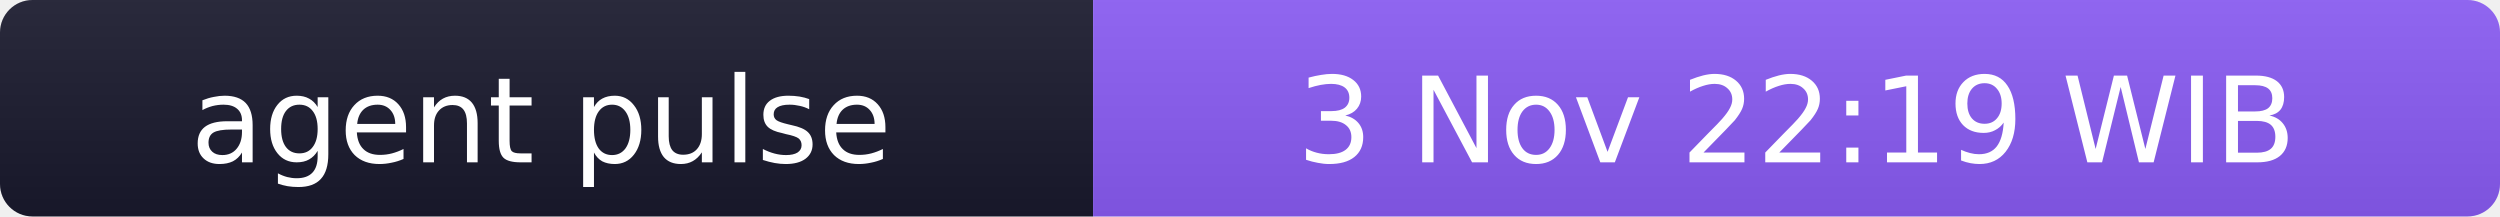
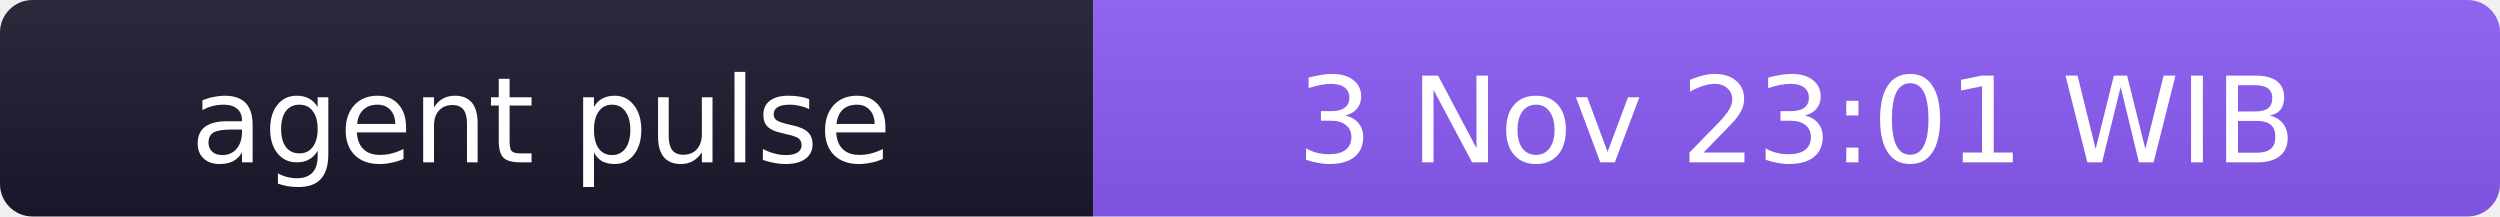
- <svg xmlns="http://www.w3.org/2000/svg" width="231" height="20" role="img" aria-label="agent pulse: 3 Nov 22:19 WIB">
+ <svg xmlns="http://www.w3.org/2000/svg" width="231" height="20" role="img" aria-label="agent pulse: 3 Nov 23:01 WIB">
  <linearGradient id="s" x2="0" y2="100%">
    <stop offset="0" stop-color="#bbb" stop-opacity=".1" />
    <stop offset="1" stop-opacity=".1" />
  </linearGradient>
  <clipPath id="r">
    <rect width="231" height="20" rx="3" fill="#fff" />
  </clipPath>
  <g clip-path="url(#r)">
    <rect width="101" height="20" fill="#1a1a2e" />
    <rect x="101" width="130" height="20" fill="#8b5cf6" />
    <rect width="231" height="20" fill="url(#s)" />
  </g>
  <g fill="#fff" text-anchor="middle" font-family="Verdana,Geneva,DejaVu Sans,sans-serif" font-size="11">
    <text x="50" y="15">agent pulse</text>
-     <text x="166" y="15">3 Nov 22:19 WIB</text>
+     <text x="166" y="15">3 Nov 23:01 WIB</text>
  </g>
</svg>
